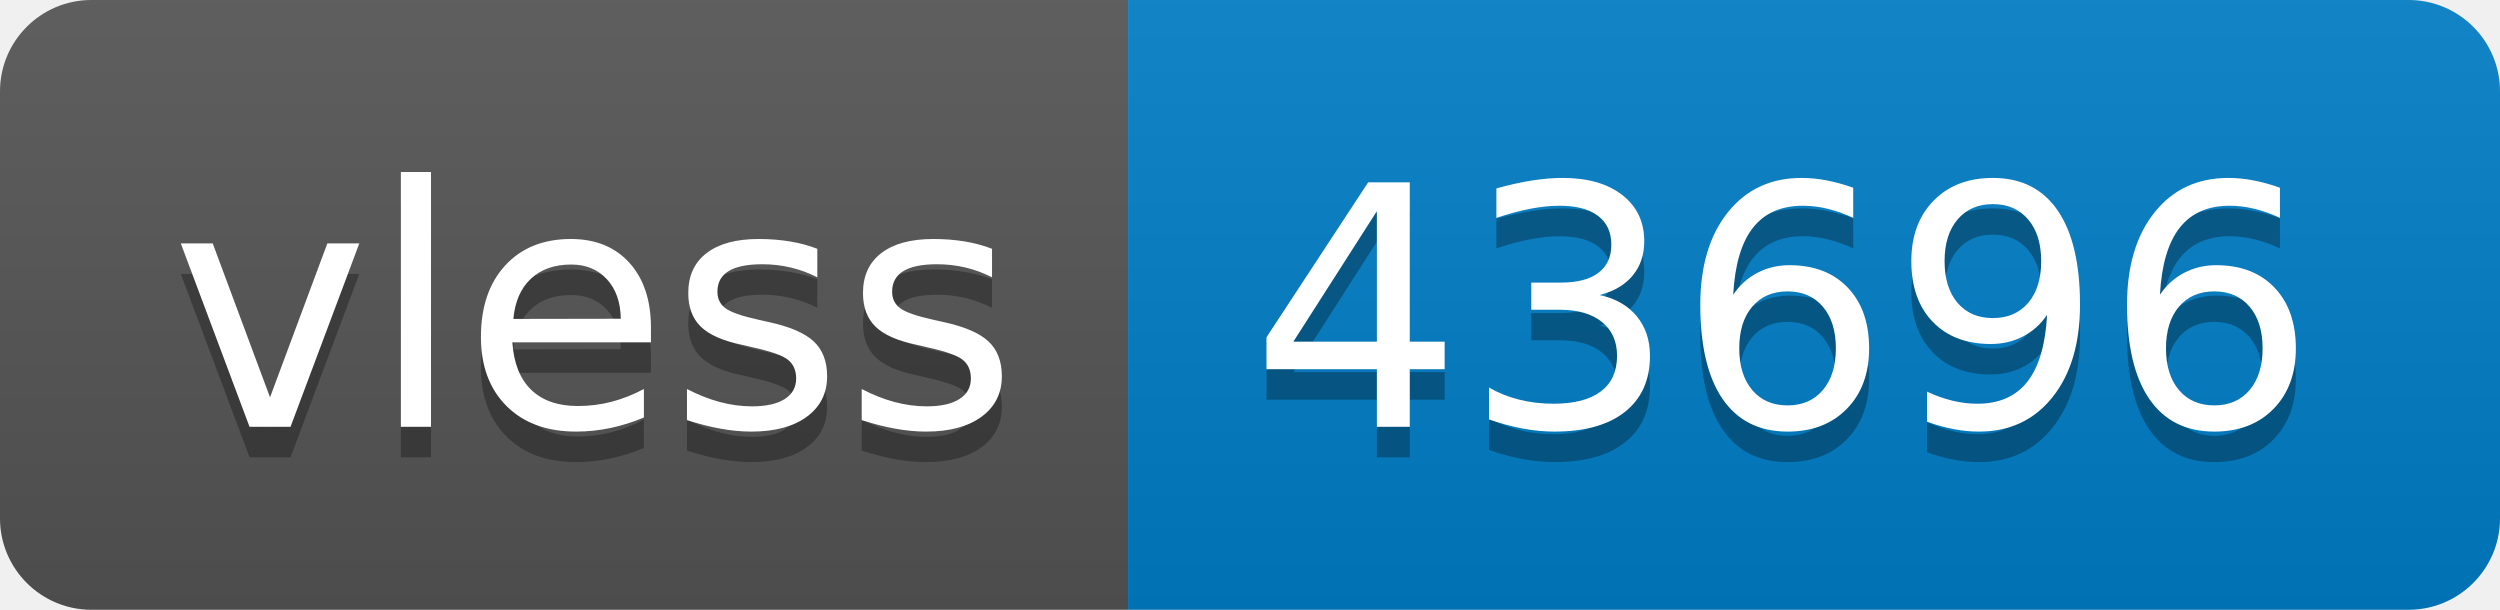
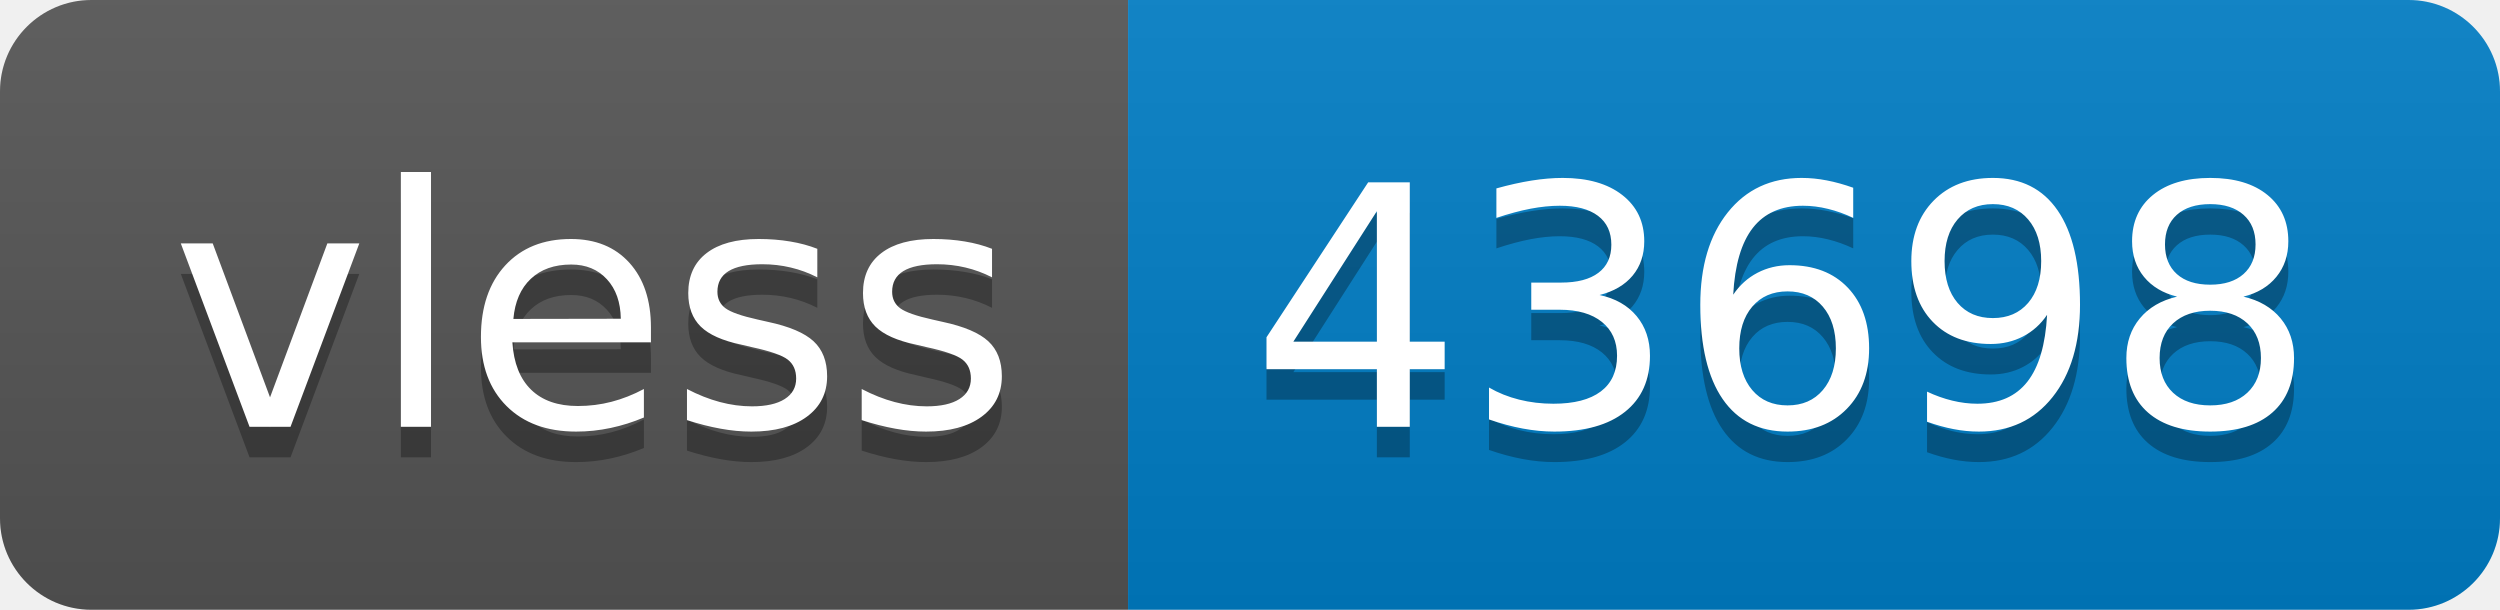
- <svg xmlns="http://www.w3.org/2000/svg" width="82" height="20" role="img" aria-label="vless: 43696">
+ <svg xmlns="http://www.w3.org/2000/svg" width="82" height="20" role="img" aria-label="vless: 43698">
  <linearGradient id="s" x2="0" y2="100%">
    <stop offset="0" stop-color="#bbb" stop-opacity=".1" />
    <stop offset="1" stop-opacity=".1" />
  </linearGradient>
  <clipPath id="r">
    <rect width="82" height="20" rx="3" fill="#fff" />
  </clipPath>
  <g clip-path="url(#r)">
    <rect width="37" height="20" fill="#555" />
    <rect x="37" width="45" height="20" fill="#007ec6" />
    <rect width="82" height="20" fill="url(#s)" />
  </g>
  <g fill="#fff" text-anchor="middle" font-family="Verdana,Geneva,DejaVu Sans,sans-serif" text-rendering="geometricPrecision" font-size="110">
    <text aria-hidden="true" x="195" y="150" fill="#010101" fill-opacity=".3" transform="scale(.1)" textLength="270">vless</text>
    <text x="195" y="140" transform="scale(.1)" fill="#fff" textLength="270">vless</text>
-     <text aria-hidden="true" x="585" y="150" fill="#010101" fill-opacity=".3" transform="scale(.1)" textLength="350">43696</text>
-     <text x="585" y="140" transform="scale(.1)" fill="#fff" textLength="350">43696</text>
+     <text aria-hidden="true" x="585" y="150" fill="#010101" fill-opacity=".3" transform="scale(.1)" textLength="350">43698</text>
+     <text x="585" y="140" transform="scale(.1)" fill="#fff" textLength="350">43698</text>
  </g>
</svg>
